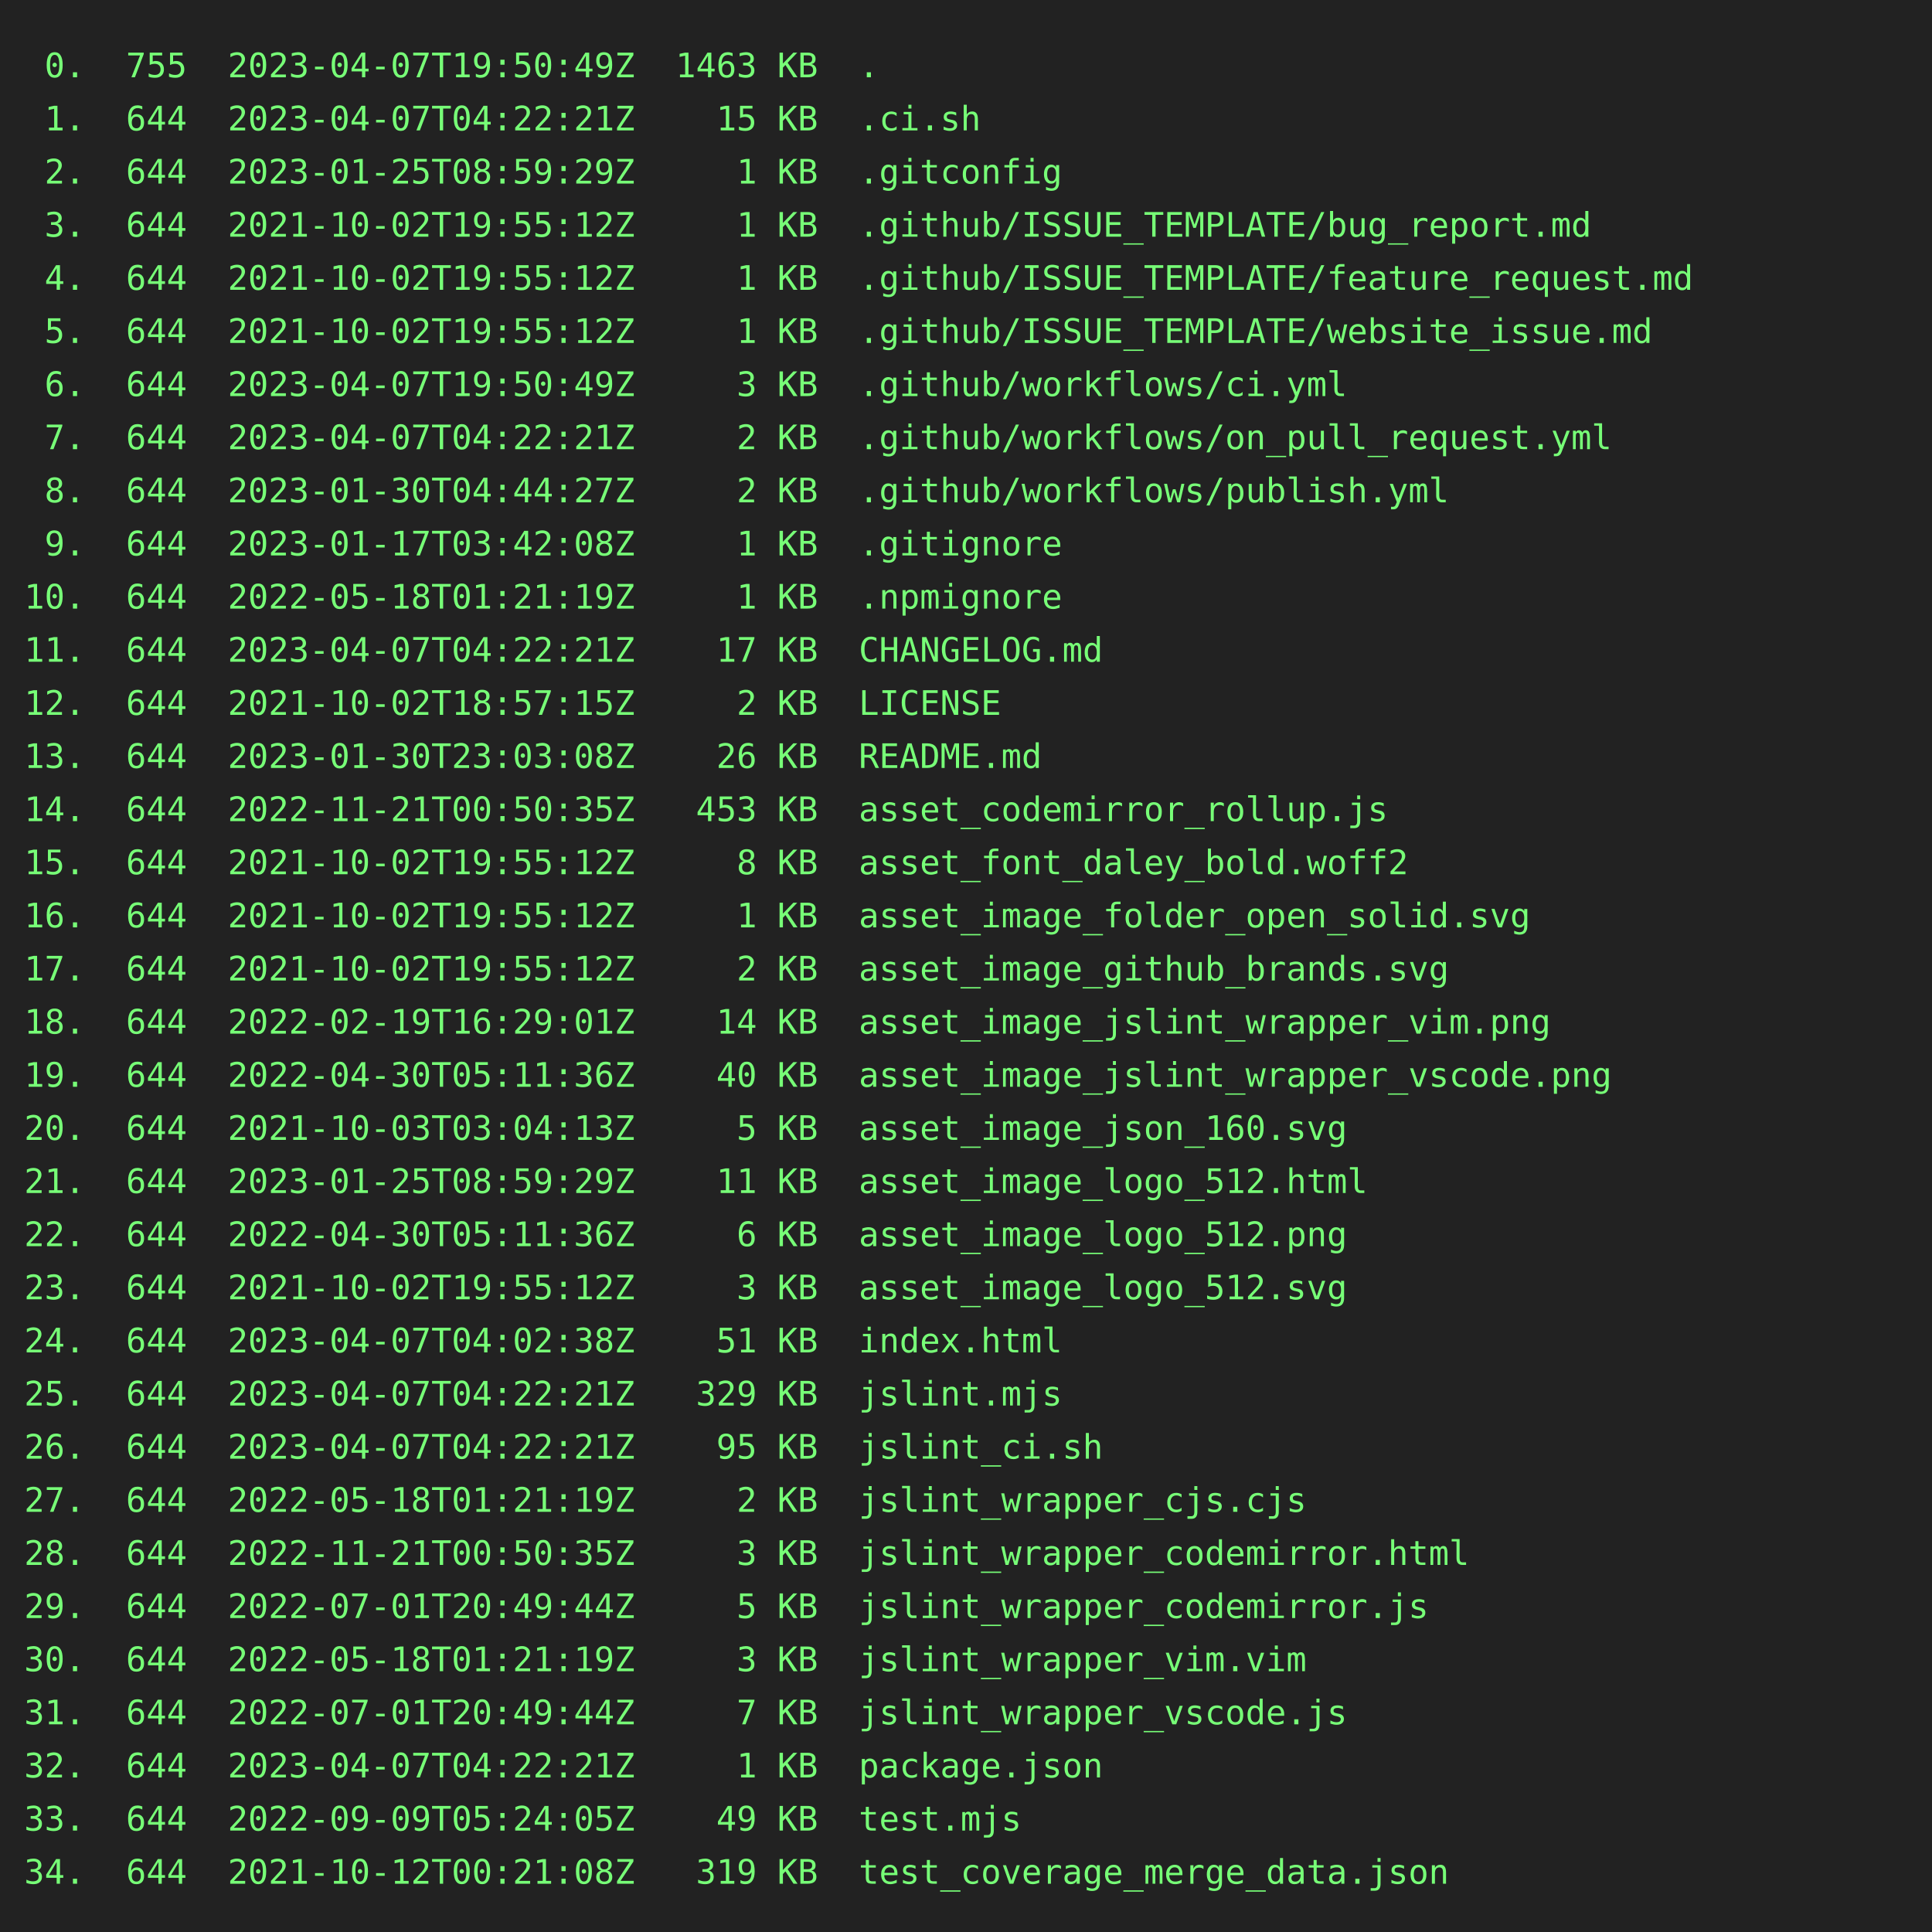
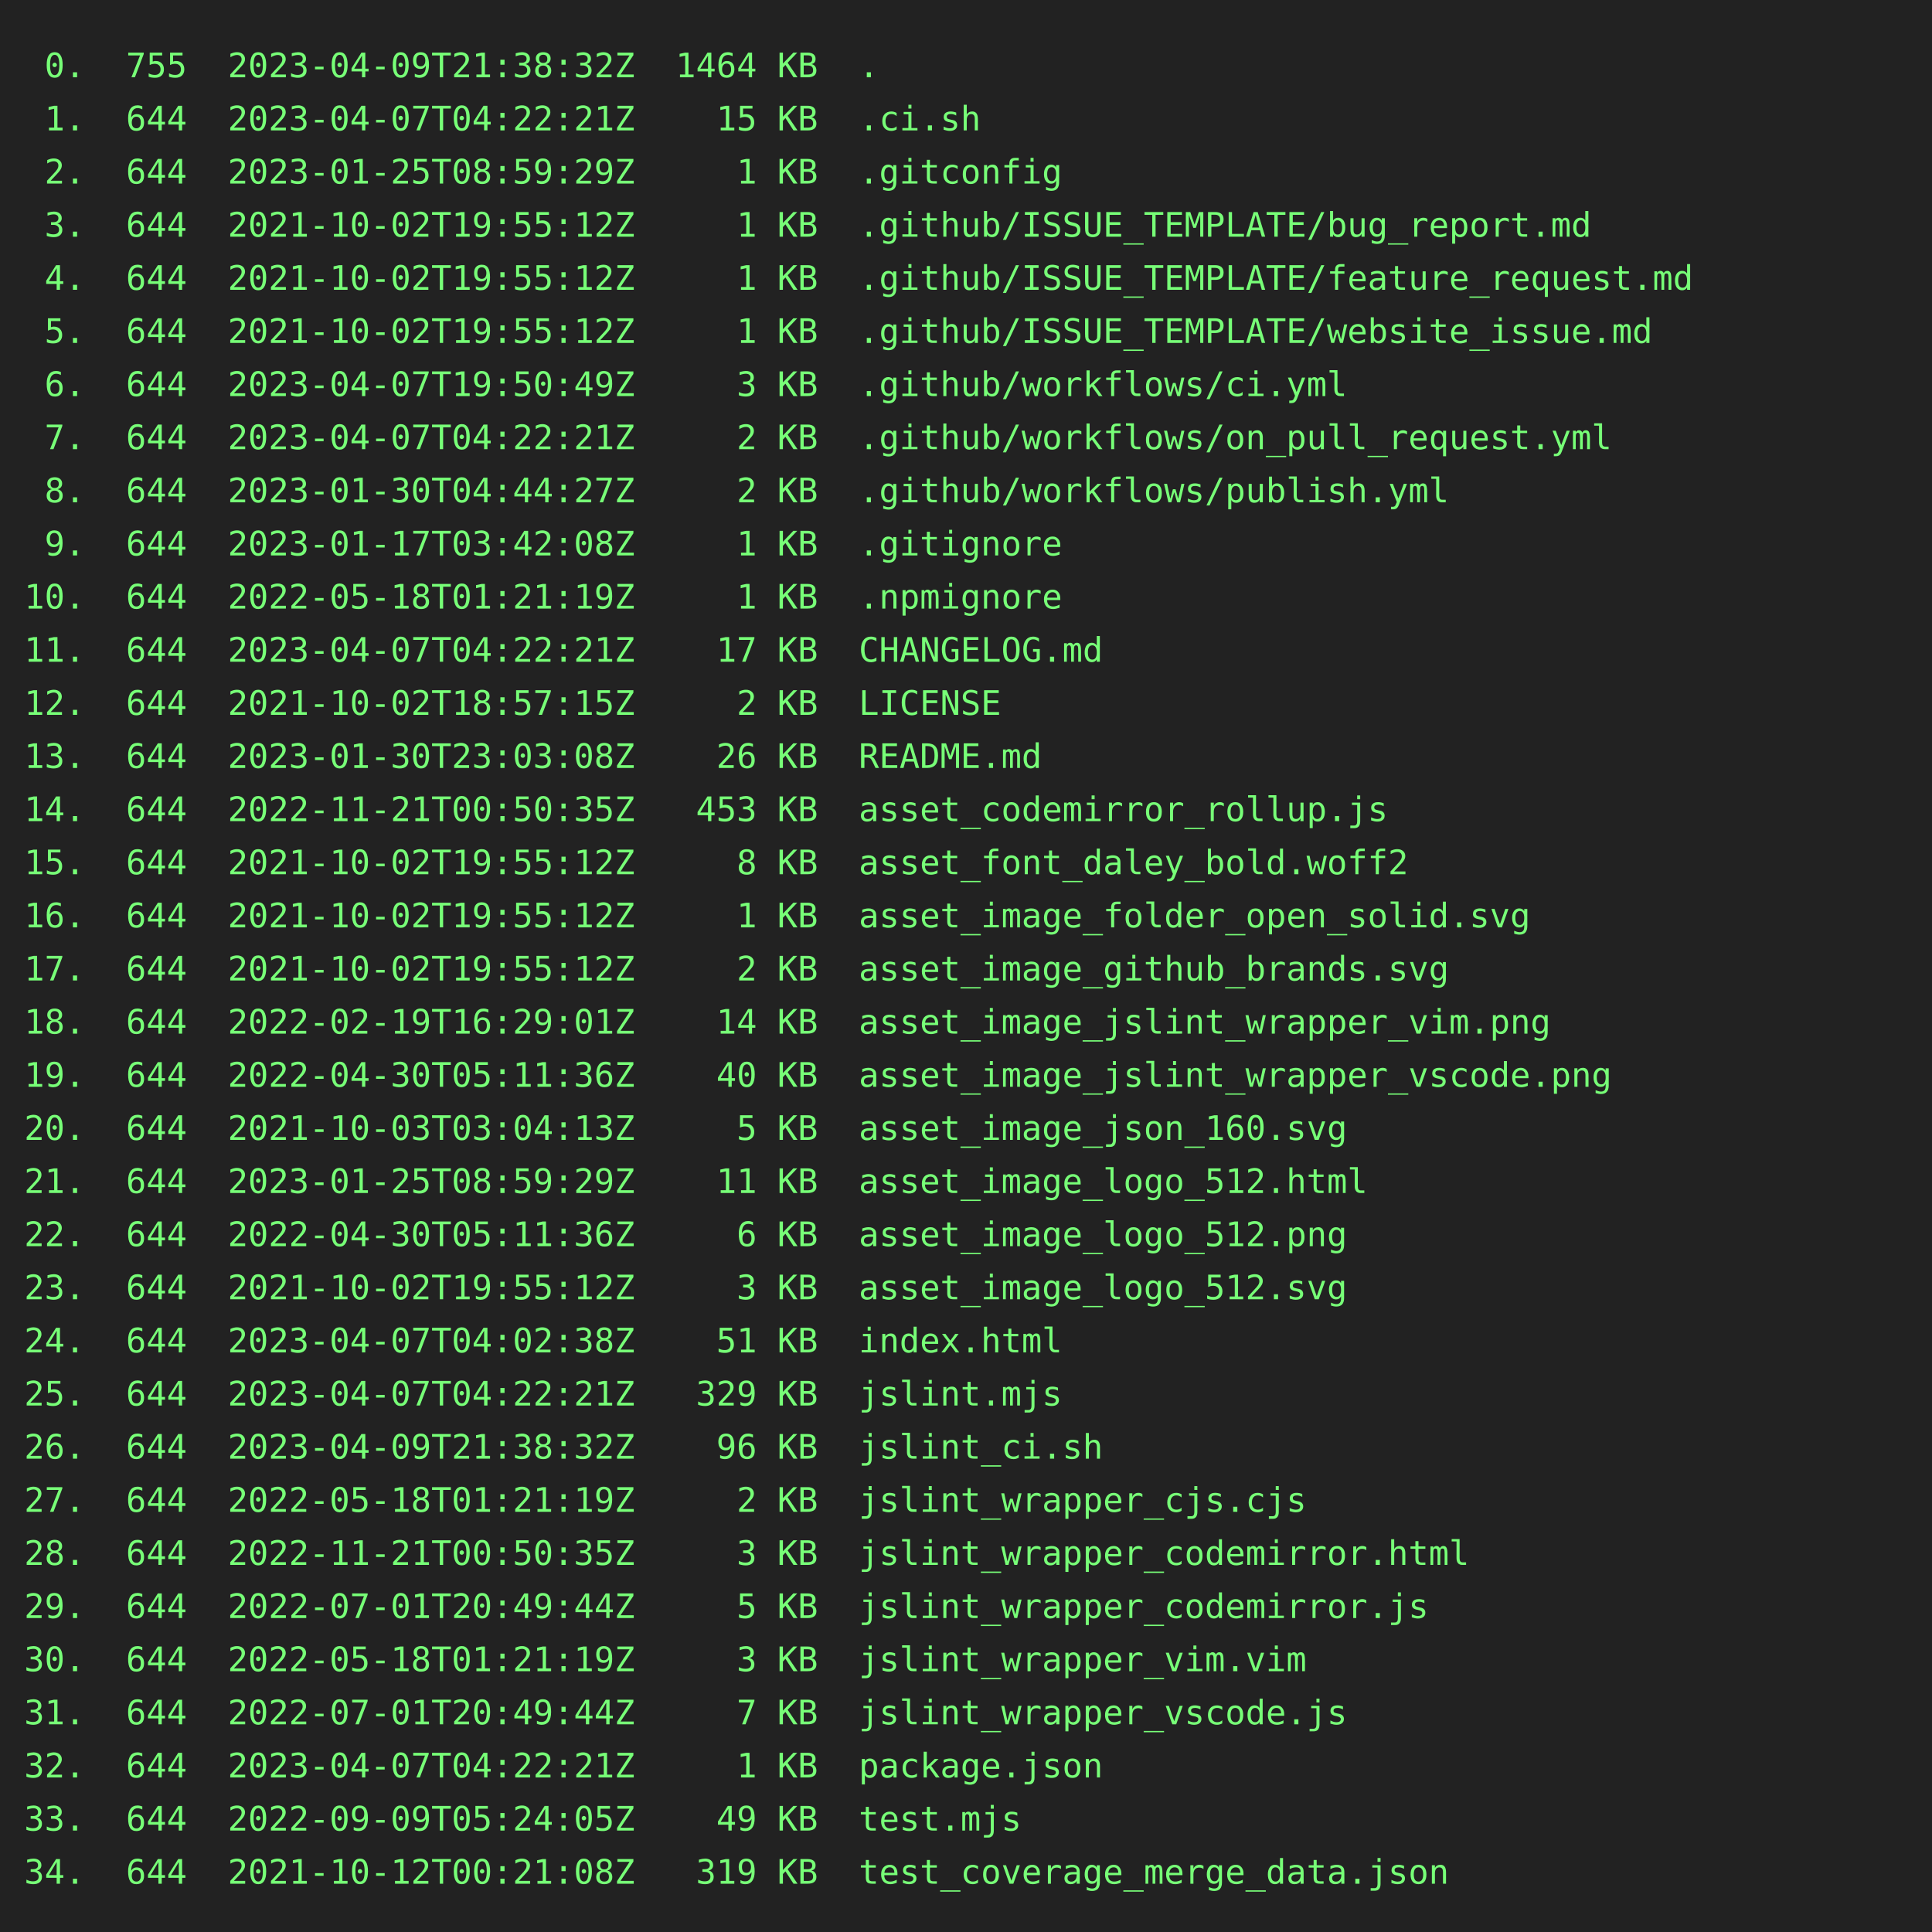
<svg xmlns="http://www.w3.org/2000/svg" height="800" width="800">
  <rect height="800" fill="#222" width="800" />
  <text fill="#7f7" font-family="consolas, menlo, monospace" font-size="14" xml:space="preserve">
-     <tspan lengthAdjust="spacingAndGlyphs" textLength="768" x="10" y="32"> 0.  755  2023-04-07T19:50:49Z  1463 KB  .                                                       </tspan>
+     <tspan lengthAdjust="spacingAndGlyphs" textLength="768" x="10" y="32"> 0.  755  2023-04-09T21:38:32Z  1464 KB  .                                                       </tspan>
    <tspan lengthAdjust="spacingAndGlyphs" textLength="768" x="10" y="54"> 1.  644  2023-04-07T04:22:21Z    15 KB  .ci.sh                                                  </tspan>
    <tspan lengthAdjust="spacingAndGlyphs" textLength="768" x="10" y="76"> 2.  644  2023-01-25T08:59:29Z     1 KB  .gitconfig                                              </tspan>
    <tspan lengthAdjust="spacingAndGlyphs" textLength="768" x="10" y="98"> 3.  644  2021-10-02T19:55:12Z     1 KB  .github/ISSUE_TEMPLATE/bug_report.md                    </tspan>
    <tspan lengthAdjust="spacingAndGlyphs" textLength="768" x="10" y="120"> 4.  644  2021-10-02T19:55:12Z     1 KB  .github/ISSUE_TEMPLATE/feature_request.md               </tspan>
    <tspan lengthAdjust="spacingAndGlyphs" textLength="768" x="10" y="142"> 5.  644  2021-10-02T19:55:12Z     1 KB  .github/ISSUE_TEMPLATE/website_issue.md                 </tspan>
    <tspan lengthAdjust="spacingAndGlyphs" textLength="768" x="10" y="164"> 6.  644  2023-04-07T19:50:49Z     3 KB  .github/workflows/ci.yml                                </tspan>
    <tspan lengthAdjust="spacingAndGlyphs" textLength="768" x="10" y="186"> 7.  644  2023-04-07T04:22:21Z     2 KB  .github/workflows/on_pull_request.yml                   </tspan>
    <tspan lengthAdjust="spacingAndGlyphs" textLength="768" x="10" y="208"> 8.  644  2023-01-30T04:44:27Z     2 KB  .github/workflows/publish.yml                           </tspan>
    <tspan lengthAdjust="spacingAndGlyphs" textLength="768" x="10" y="230"> 9.  644  2023-01-17T03:42:08Z     1 KB  .gitignore                                              </tspan>
    <tspan lengthAdjust="spacingAndGlyphs" textLength="768" x="10" y="252">10.  644  2022-05-18T01:21:19Z     1 KB  .npmignore                                              </tspan>
    <tspan lengthAdjust="spacingAndGlyphs" textLength="768" x="10" y="274">11.  644  2023-04-07T04:22:21Z    17 KB  CHANGELOG.md                                            </tspan>
    <tspan lengthAdjust="spacingAndGlyphs" textLength="768" x="10" y="296">12.  644  2021-10-02T18:57:15Z     2 KB  LICENSE                                                 </tspan>
    <tspan lengthAdjust="spacingAndGlyphs" textLength="768" x="10" y="318">13.  644  2023-01-30T23:03:08Z    26 KB  README.md                                               </tspan>
    <tspan lengthAdjust="spacingAndGlyphs" textLength="768" x="10" y="340">14.  644  2022-11-21T00:50:35Z   453 KB  asset_codemirror_rollup.js                              </tspan>
    <tspan lengthAdjust="spacingAndGlyphs" textLength="768" x="10" y="362">15.  644  2021-10-02T19:55:12Z     8 KB  asset_font_daley_bold.woff2                             </tspan>
    <tspan lengthAdjust="spacingAndGlyphs" textLength="768" x="10" y="384">16.  644  2021-10-02T19:55:12Z     1 KB  asset_image_folder_open_solid.svg                       </tspan>
    <tspan lengthAdjust="spacingAndGlyphs" textLength="768" x="10" y="406">17.  644  2021-10-02T19:55:12Z     2 KB  asset_image_github_brands.svg                           </tspan>
    <tspan lengthAdjust="spacingAndGlyphs" textLength="768" x="10" y="428">18.  644  2022-02-19T16:29:01Z    14 KB  asset_image_jslint_wrapper_vim.png                      </tspan>
    <tspan lengthAdjust="spacingAndGlyphs" textLength="768" x="10" y="450">19.  644  2022-04-30T05:11:36Z    40 KB  asset_image_jslint_wrapper_vscode.png                   </tspan>
    <tspan lengthAdjust="spacingAndGlyphs" textLength="768" x="10" y="472">20.  644  2021-10-03T03:04:13Z     5 KB  asset_image_json_160.svg                                </tspan>
    <tspan lengthAdjust="spacingAndGlyphs" textLength="768" x="10" y="494">21.  644  2023-01-25T08:59:29Z    11 KB  asset_image_logo_512.html                               </tspan>
    <tspan lengthAdjust="spacingAndGlyphs" textLength="768" x="10" y="516">22.  644  2022-04-30T05:11:36Z     6 KB  asset_image_logo_512.png                                </tspan>
    <tspan lengthAdjust="spacingAndGlyphs" textLength="768" x="10" y="538">23.  644  2021-10-02T19:55:12Z     3 KB  asset_image_logo_512.svg                                </tspan>
    <tspan lengthAdjust="spacingAndGlyphs" textLength="768" x="10" y="560">24.  644  2023-04-07T04:02:38Z    51 KB  index.html                                              </tspan>
    <tspan lengthAdjust="spacingAndGlyphs" textLength="768" x="10" y="582">25.  644  2023-04-07T04:22:21Z   329 KB  jslint.mjs                                              </tspan>
-     <tspan lengthAdjust="spacingAndGlyphs" textLength="768" x="10" y="604">26.  644  2023-04-07T04:22:21Z    95 KB  jslint_ci.sh                                            </tspan>
+     <tspan lengthAdjust="spacingAndGlyphs" textLength="768" x="10" y="604">26.  644  2023-04-09T21:38:32Z    96 KB  jslint_ci.sh                                            </tspan>
    <tspan lengthAdjust="spacingAndGlyphs" textLength="768" x="10" y="626">27.  644  2022-05-18T01:21:19Z     2 KB  jslint_wrapper_cjs.cjs                                  </tspan>
    <tspan lengthAdjust="spacingAndGlyphs" textLength="768" x="10" y="648">28.  644  2022-11-21T00:50:35Z     3 KB  jslint_wrapper_codemirror.html                          </tspan>
    <tspan lengthAdjust="spacingAndGlyphs" textLength="768" x="10" y="670">29.  644  2022-07-01T20:49:44Z     5 KB  jslint_wrapper_codemirror.js                            </tspan>
    <tspan lengthAdjust="spacingAndGlyphs" textLength="768" x="10" y="692">30.  644  2022-05-18T01:21:19Z     3 KB  jslint_wrapper_vim.vim                                  </tspan>
    <tspan lengthAdjust="spacingAndGlyphs" textLength="768" x="10" y="714">31.  644  2022-07-01T20:49:44Z     7 KB  jslint_wrapper_vscode.js                                </tspan>
    <tspan lengthAdjust="spacingAndGlyphs" textLength="768" x="10" y="736">32.  644  2023-04-07T04:22:21Z     1 KB  package.json                                            </tspan>
    <tspan lengthAdjust="spacingAndGlyphs" textLength="768" x="10" y="758">33.  644  2022-09-09T05:24:05Z    49 KB  test.mjs                                                </tspan>
    <tspan lengthAdjust="spacingAndGlyphs" textLength="768" x="10" y="780">34.  644  2021-10-12T00:21:08Z   319 KB  test_coverage_merge_data.json                           </tspan>
  </text>
</svg>
